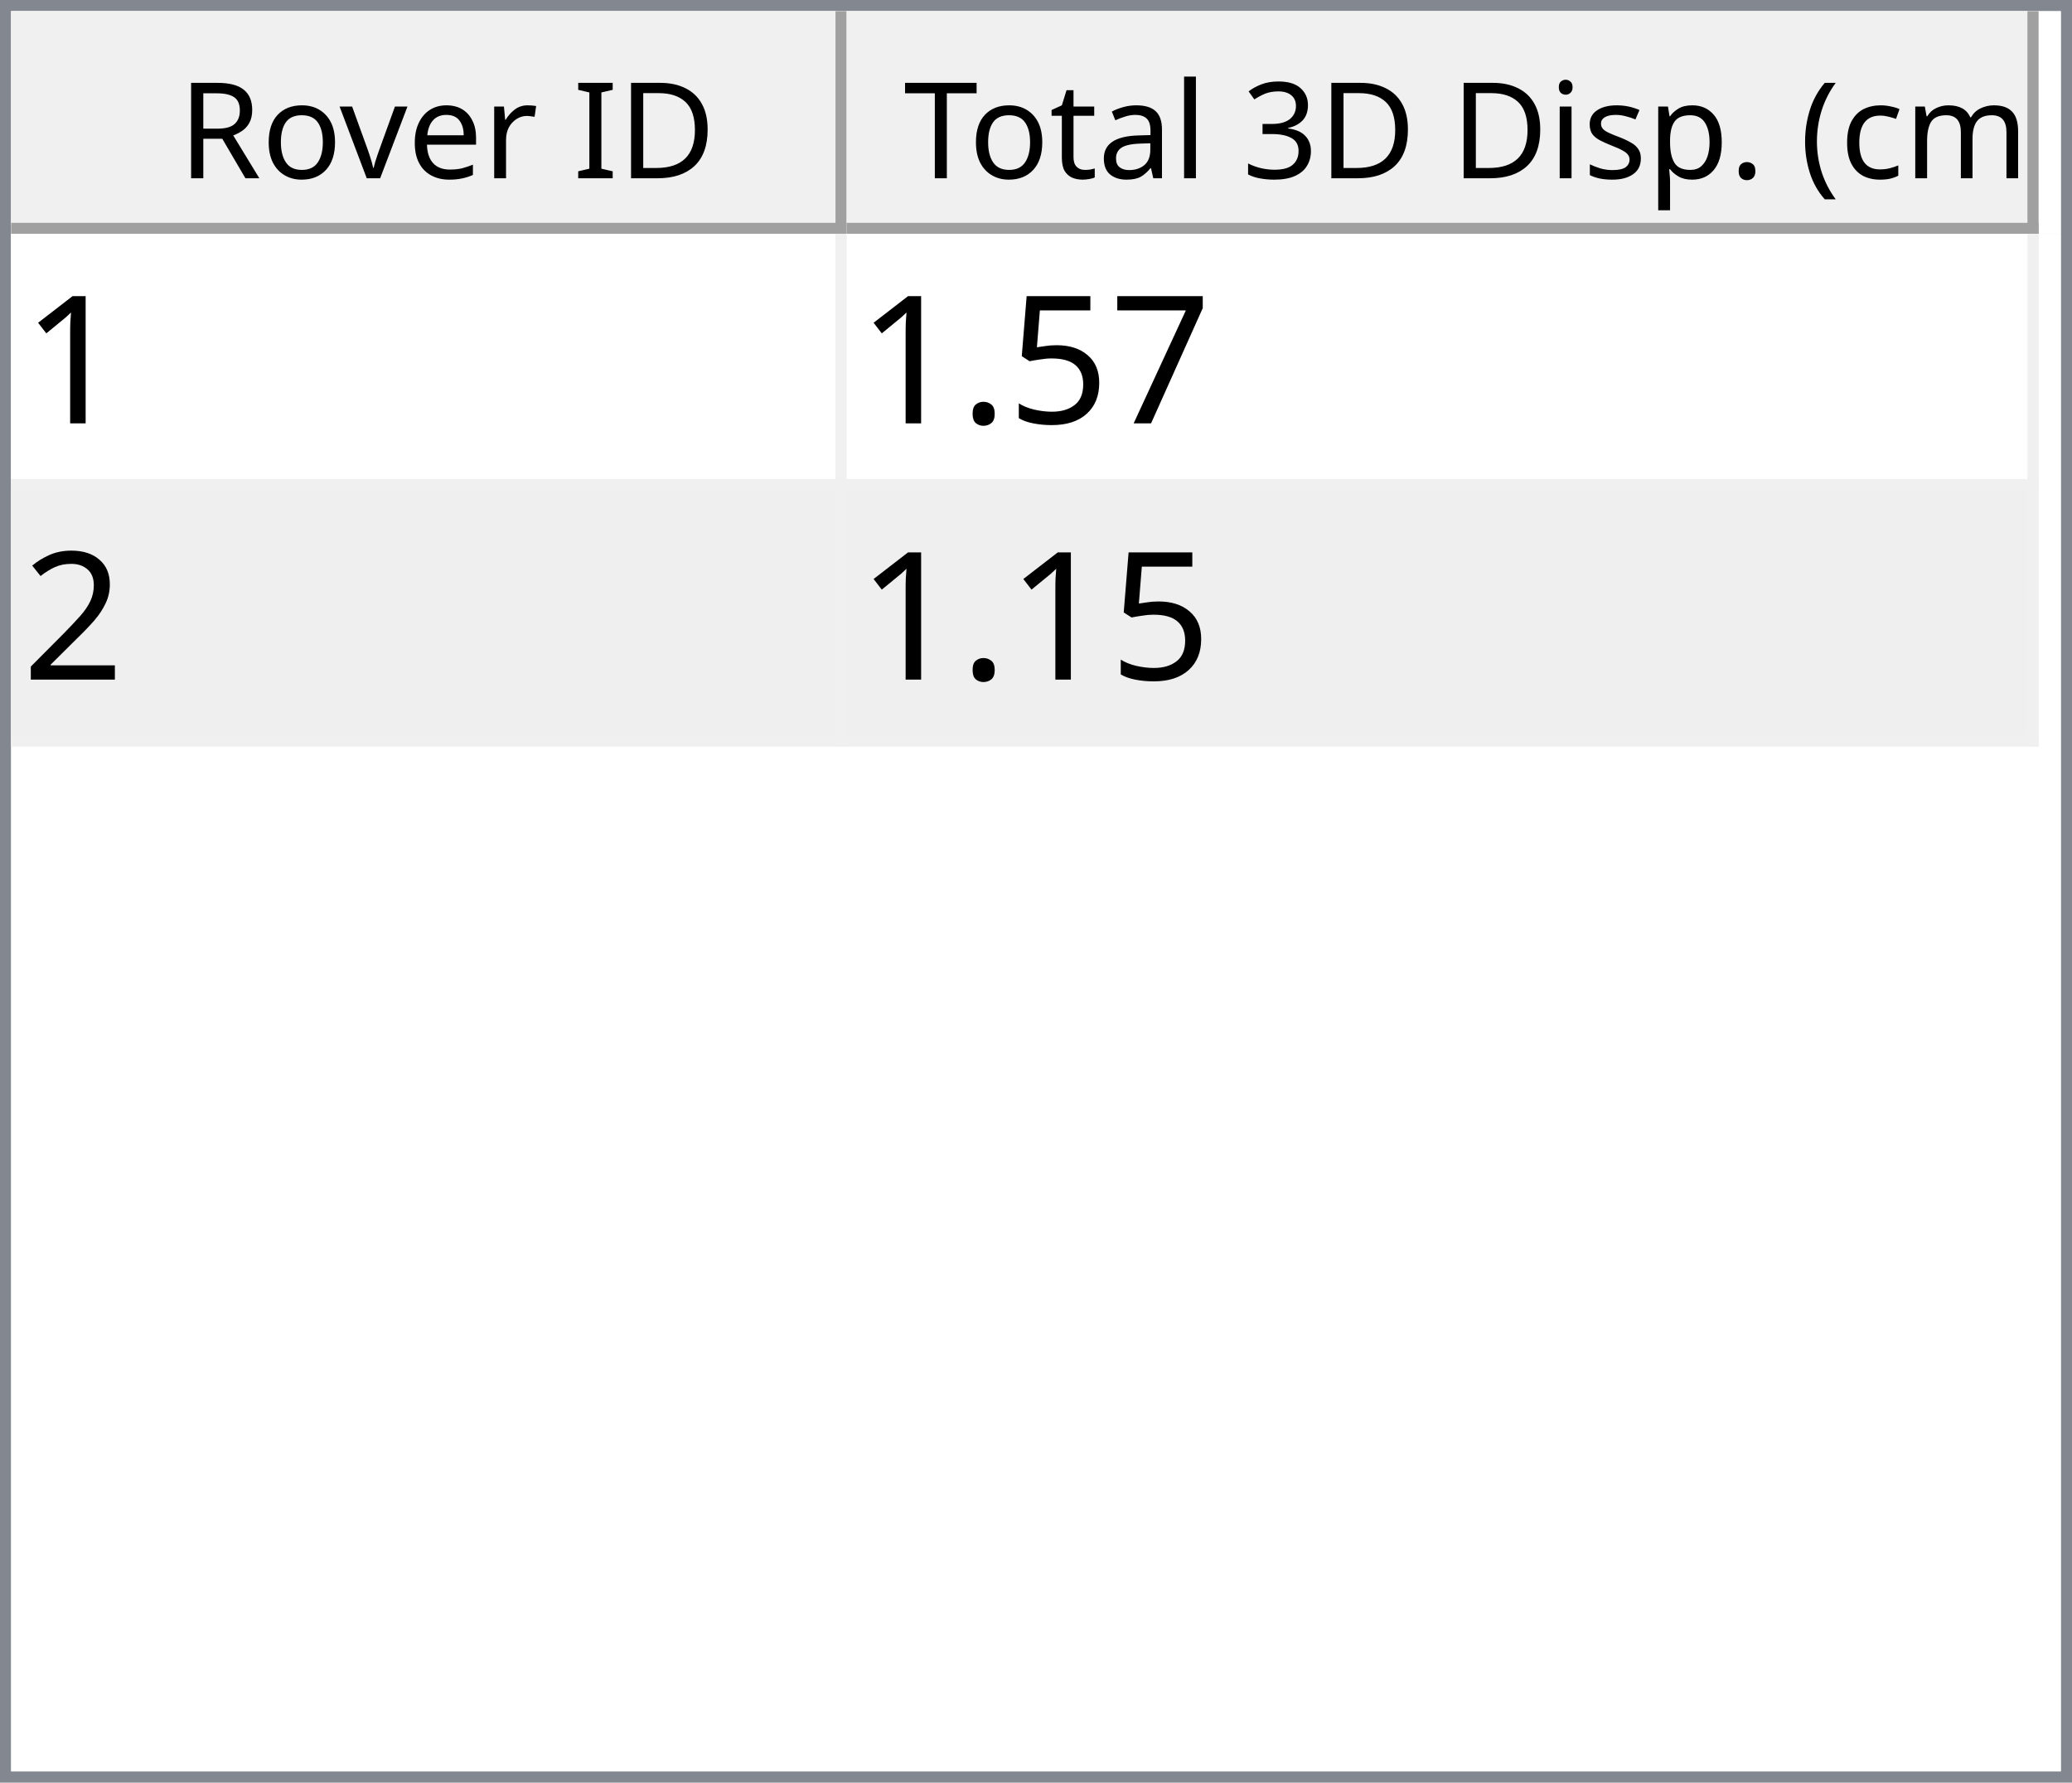
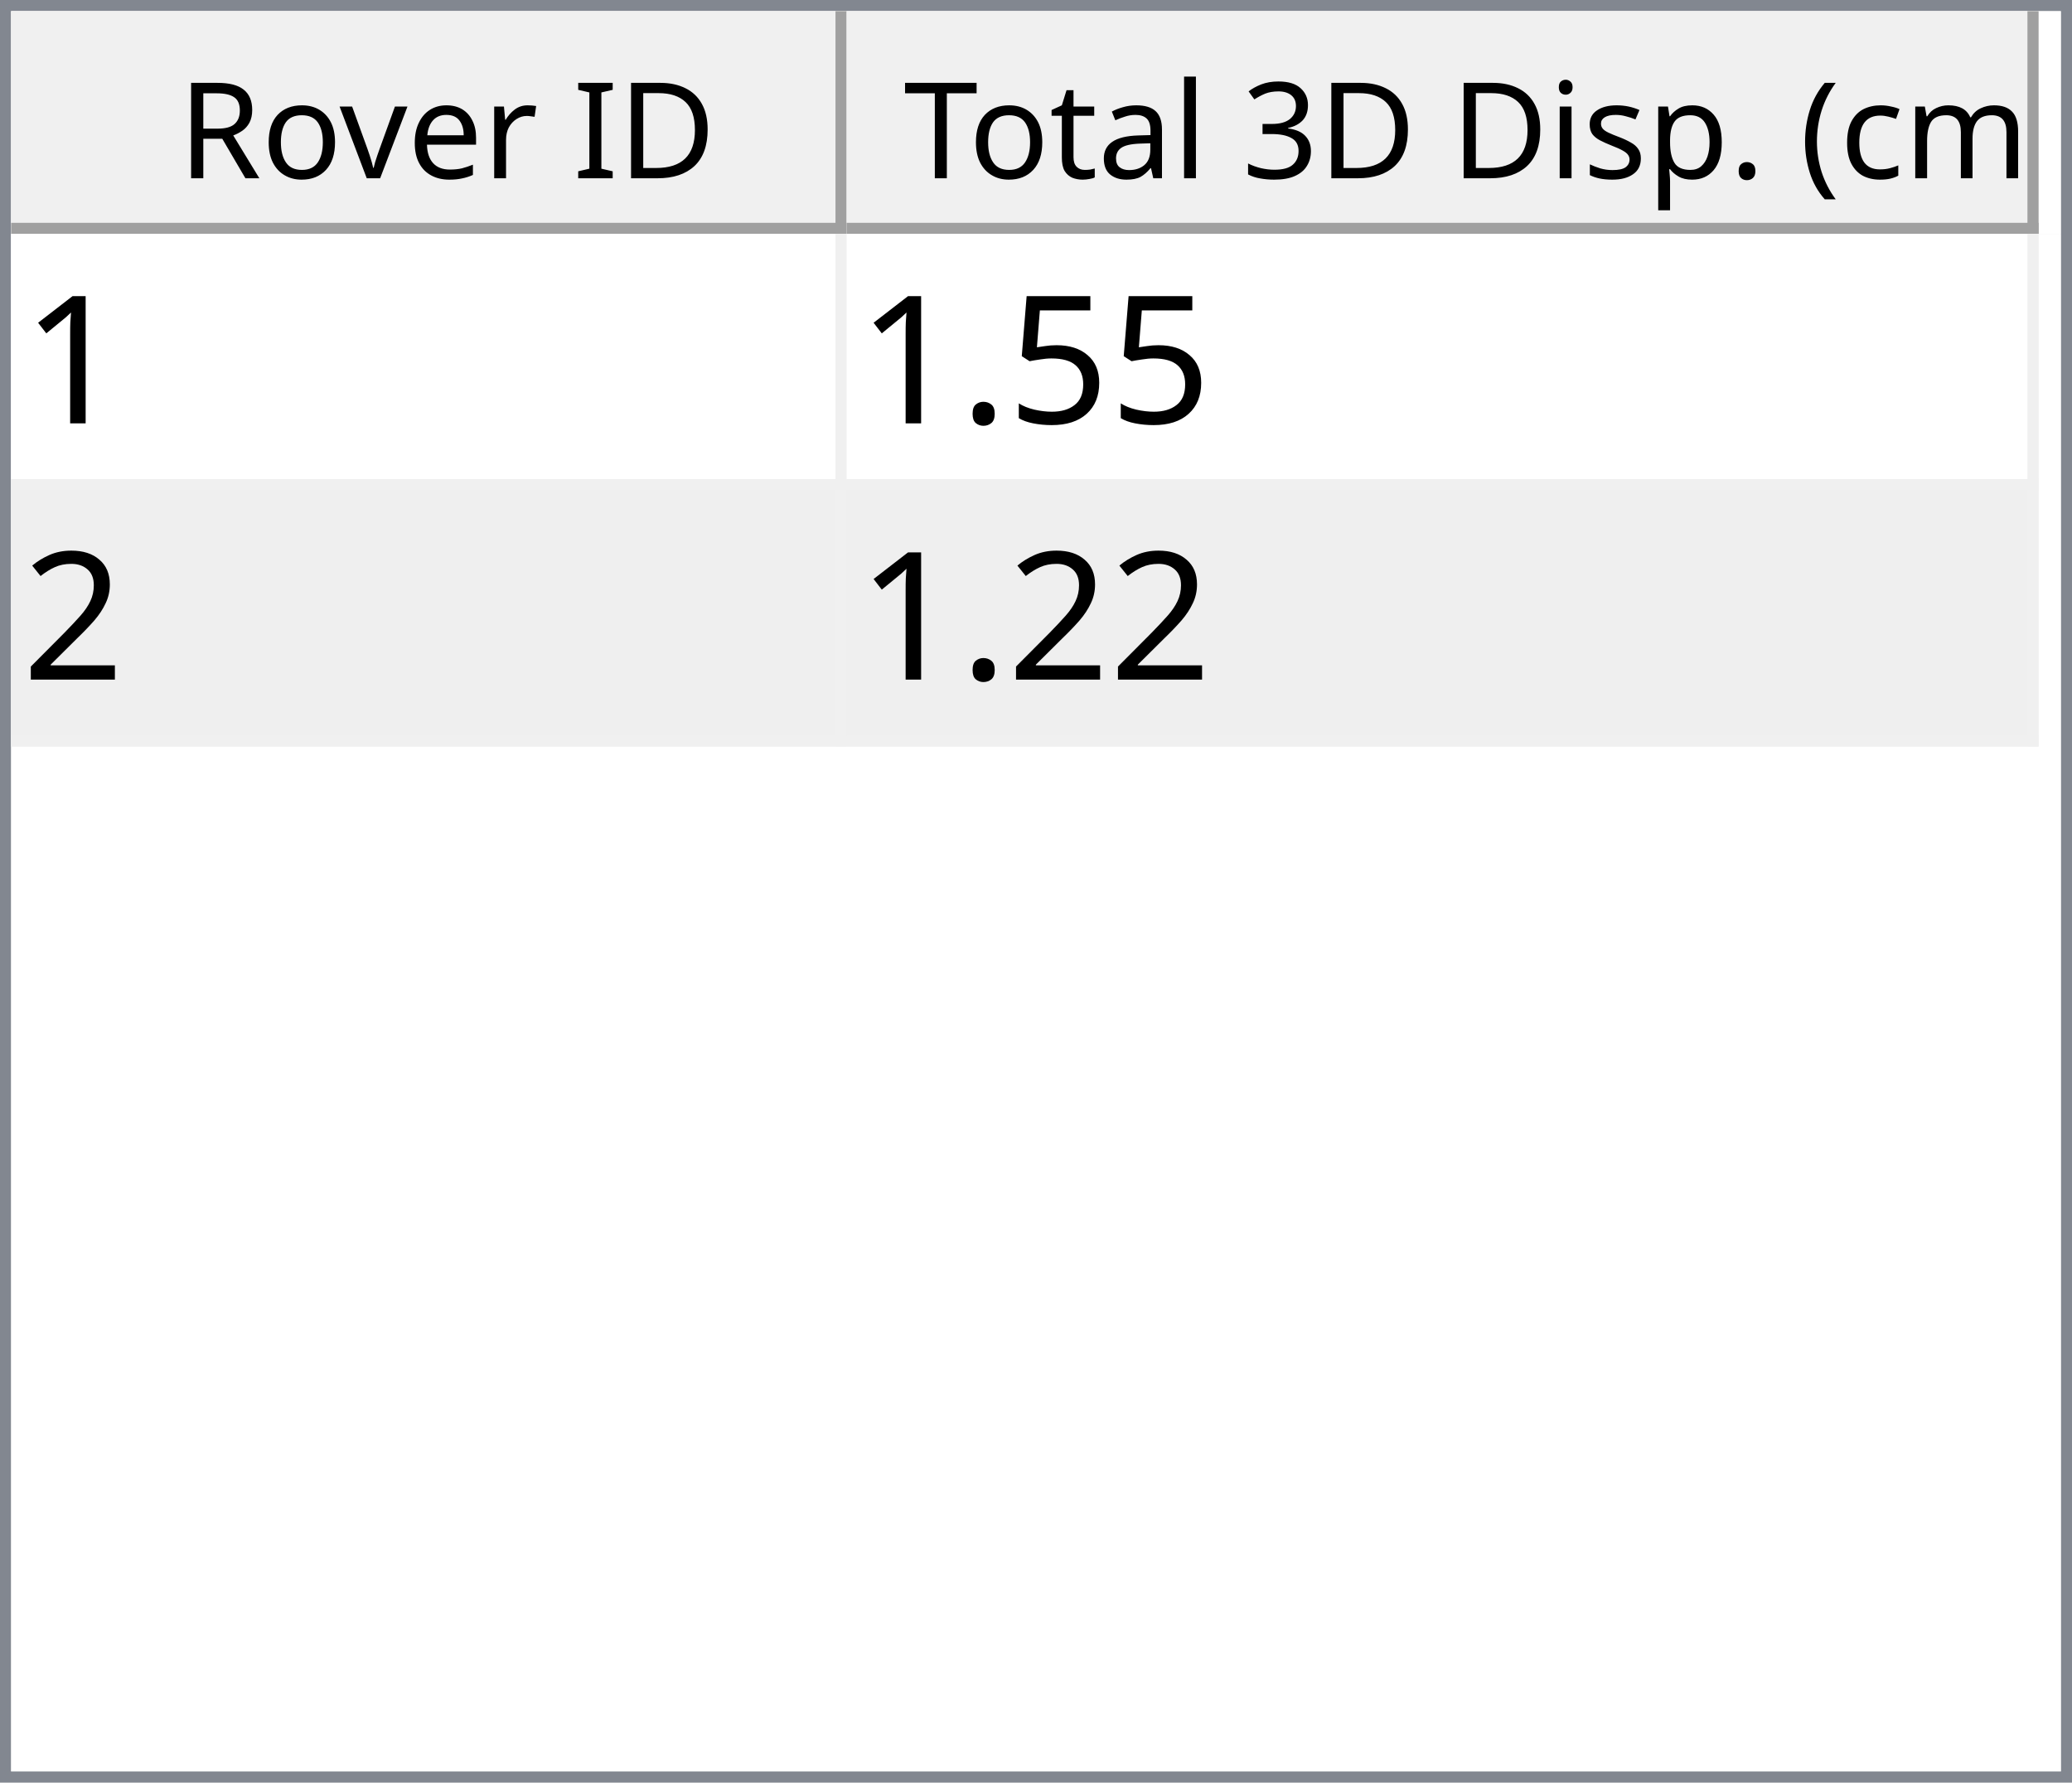
<svg xmlns="http://www.w3.org/2000/svg" style="fill-opacity:1; color-rendering:auto; color-interpolation:auto; text-rendering:auto; stroke:black; stroke-linecap:square; stroke-miterlimit:10; shape-rendering:auto; stroke-opacity:1; fill:black; stroke-dasharray:none; font-weight:normal; stroke-width:1; font-family:'Dialog'; font-style:normal; stroke-linejoin:miter; font-size:12px; stroke-dashoffset:0; image-rendering:auto;" width="186" height="160">
  <defs id="genericDefs" />
  <g>
    <defs id="defs1">
      <clipPath clipPathUnits="userSpaceOnUse" id="clipPath1">
        <path d="M0 0 L186 0 L186 160 L0 160 L0 0 Z" />
      </clipPath>
      <clipPath clipPathUnits="userSpaceOnUse" id="clipPath2">
        <path d="M0 0 L0 160 L186 160 L186 0 Z" />
      </clipPath>
      <clipPath clipPathUnits="userSpaceOnUse" id="clipPath3">
        <path d="M0 0 L0 20 L184 20 L184 0 Z" />
      </clipPath>
      <clipPath clipPathUnits="userSpaceOnUse" id="clipPath4">
        <path d="M0 0 L0 20 L75 20 L75 0 Z" />
      </clipPath>
      <clipPath clipPathUnits="userSpaceOnUse" id="clipPath5">
        <path d="M1 1 L1 19 L74 19 L74 1 Z" />
      </clipPath>
      <clipPath clipPathUnits="userSpaceOnUse" id="clipPath6">
        <path d="M0 0 L0 18 L73 18 L73 0 Z" />
      </clipPath>
      <clipPath clipPathUnits="userSpaceOnUse" id="clipPath7">
        <path d="M-0.5 -0.5 L-0.5 19.5 L74.5 19.5 L74.5 -0.5 Z" />
      </clipPath>
      <clipPath clipPathUnits="userSpaceOnUse" id="clipPath8">
        <path d="M0 0 L0 20 L107 20 L107 0 Z" />
      </clipPath>
      <clipPath clipPathUnits="userSpaceOnUse" id="clipPath9">
        <path d="M1 1 L1 19 L106 19 L106 1 Z" />
      </clipPath>
      <clipPath clipPathUnits="userSpaceOnUse" id="clipPath10">
        <path d="M0 0 L0 18 L105 18 L105 0 Z" />
      </clipPath>
      <clipPath clipPathUnits="userSpaceOnUse" id="clipPath11">
        <path d="M-0.5 -0.5 L-0.5 19.5 L106.5 19.5 L106.5 -0.5 Z" />
      </clipPath>
      <clipPath clipPathUnits="userSpaceOnUse" id="clipPath12">
        <path d="M0 0 L0 138 L184 138 L184 0 Z" />
      </clipPath>
      <clipPath clipPathUnits="userSpaceOnUse" id="clipPath13">
        <path d="M0 0 L0 46 L182 46 L182 0 Z" />
      </clipPath>
      <clipPath clipPathUnits="userSpaceOnUse" id="clipPath14">
        <path d="M-0.5 -0.5 L-0.5 45.5 L181.5 45.5 L181.5 -0.5 Z" />
      </clipPath>
      <clipPath clipPathUnits="userSpaceOnUse" id="clipPath15">
        <path d="M0 0 L0 22 L74 22 L74 0 Z" />
      </clipPath>
      <clipPath clipPathUnits="userSpaceOnUse" id="clipPath16">
        <path d="M0 0 L0 22 L106 22 L106 0 Z" />
      </clipPath>
      <font horiz-adv-x="64.551" id="font1">
        <font-face ascent="107.91" descent="25.098" units-per-em="100" style="font-style:normal; font-family:Segoe UI; font-weight:normal;" />
        <missing-glyph horiz-adv-x="64.551" d="M8.109 0 L8.109 68.266 L56.453 68.266 L56.453 0 L8.109 0 ZM15.328 7.234 L49.219 7.234 L49.219 61.031 L15.328 61.031 L15.328 7.234 Z" />
        <glyph unicode="D" horiz-adv-x="70.117" d="M9.188 0 L9.188 70.016 L28.516 70.016 Q65.531 70.016 65.531 35.891 Q65.531 19.672 55.25 9.836 Q44.969 0 27.734 0 L9.188 0 ZM17.391 62.594 L17.391 7.422 L27.828 7.422 Q41.609 7.422 49.273 14.797 Q56.938 22.172 56.938 35.688 Q56.938 62.594 28.328 62.594 L17.391 62.594 Z" />
        <glyph unicode="I" horiz-adv-x="26.611" d="M17.391 0 L9.188 0 L9.188 70.016 L17.391 70.016 L17.391 0 Z" />
        <glyph unicode=" " horiz-adv-x="27.393" d="" />
        <glyph unicode="r" horiz-adv-x="34.766" d="M34.188 41.891 Q32.078 43.5 28.125 43.5 Q23 43.5 19.555 38.672 Q16.109 33.844 16.109 25.484 L16.109 0 L8.109 0 L8.109 50 L16.109 50 L16.109 39.703 L16.312 39.703 Q18.016 44.969 21.531 47.922 Q25.047 50.875 29.391 50.875 Q32.516 50.875 34.188 50.203 L34.188 41.891 Z" />
        <glyph unicode="e" horiz-adv-x="52.295" d="M48.297 23 L12.984 23 Q13.188 14.656 17.484 10.109 Q21.781 5.562 29.297 5.562 Q37.75 5.562 44.828 11.141 L44.828 3.609 Q38.234 -1.172 27.391 -1.172 Q16.797 -1.172 10.742 5.641 Q4.688 12.453 4.688 24.812 Q4.688 36.469 11.305 43.82 Q17.922 51.172 27.734 51.172 Q37.547 51.172 42.922 44.828 Q48.297 38.484 48.297 27.203 L48.297 23 ZM40.094 29.781 Q40.047 36.719 36.75 40.578 Q33.453 44.438 27.594 44.438 Q21.922 44.438 17.969 40.383 Q14.016 36.328 13.094 29.781 L40.094 29.781 Z" />
        <glyph unicode="v" horiz-adv-x="47.9" d="M47.406 50 L27.484 0 L19.625 0 L0.688 50 L9.469 50 L22.172 13.672 Q23.578 9.672 23.922 6.688 L24.125 6.688 Q24.609 10.453 25.688 13.484 L38.969 50 L47.406 50 Z" />
        <glyph unicode="o" horiz-adv-x="58.594" d="M29 -1.172 Q17.922 -1.172 11.305 5.836 Q4.688 12.844 4.688 24.422 Q4.688 37.016 11.57 44.094 Q18.453 51.172 30.172 51.172 Q41.359 51.172 47.633 44.289 Q53.906 37.406 53.906 25.203 Q53.906 13.234 47.141 6.031 Q40.375 -1.172 29 -1.172 ZM29.594 44.438 Q21.875 44.438 17.383 39.188 Q12.891 33.938 12.891 24.703 Q12.891 15.828 17.43 10.695 Q21.969 5.562 29.594 5.562 Q37.359 5.562 41.531 10.594 Q45.703 15.625 45.703 24.906 Q45.703 34.281 41.531 39.359 Q37.359 44.438 29.594 44.438 Z" />
        <glyph unicode="R" horiz-adv-x="59.814" d="M59.375 0 L49.609 0 L37.891 19.625 Q36.281 22.359 34.766 24.289 Q33.25 26.219 31.664 27.438 Q30.078 28.656 28.25 29.219 Q26.422 29.781 24.125 29.781 L17.391 29.781 L17.391 0 L9.188 0 L9.188 70.016 L30.078 70.016 Q34.672 70.016 38.555 68.867 Q42.438 67.719 45.289 65.375 Q48.141 63.031 49.758 59.547 Q51.375 56.062 51.375 51.375 Q51.375 47.703 50.273 44.656 Q49.172 41.609 47.148 39.211 Q45.125 36.812 42.266 35.133 Q39.406 33.453 35.844 32.516 L35.844 32.328 Q37.594 31.547 38.891 30.547 Q40.188 29.547 41.359 28.18 Q42.531 26.812 43.68 25.078 Q44.828 23.344 46.234 21.047 L59.375 0 ZM17.391 62.594 L17.391 37.203 L28.516 37.203 Q31.594 37.203 34.203 38.133 Q36.812 39.062 38.719 40.797 Q40.625 42.531 41.703 45.047 Q42.781 47.562 42.781 50.688 Q42.781 56.297 39.141 59.445 Q35.5 62.594 28.609 62.594 L17.391 62.594 Z" />
        <glyph unicode=")" horiz-adv-x="30.176" d="M8.297 -15.922 L1.172 -15.922 Q16.406 2.344 16.406 26.812 Q16.406 51.469 1.078 70.016 L8.297 70.016 Q23.531 52.156 23.531 26.703 Q23.531 1.375 8.297 -15.922 Z" />
        <glyph unicode="m" horiz-adv-x="86.133" d="M79.109 0 L71.094 0 L71.094 28.719 Q71.094 37.016 68.531 40.727 Q65.969 44.438 59.906 44.438 Q54.781 44.438 51.195 39.75 Q47.609 35.062 47.609 28.516 L47.609 0 L39.594 0 L39.594 29.688 Q39.594 44.438 28.219 44.438 Q22.953 44.438 19.531 40.016 Q16.109 35.594 16.109 28.516 L16.109 0 L8.109 0 L8.109 50 L16.109 50 L16.109 42.094 L16.312 42.094 Q21.625 51.172 31.844 51.172 Q36.969 51.172 40.773 48.312 Q44.578 45.453 46 40.828 Q51.562 51.172 62.594 51.172 Q79.109 51.172 79.109 30.812 L79.109 0 Z" />
        <glyph unicode="c" horiz-adv-x="46.191" d="M42.188 2.297 Q36.422 -1.172 28.516 -1.172 Q17.828 -1.172 11.258 5.789 Q4.688 12.75 4.688 23.828 Q4.688 36.188 11.766 43.68 Q18.844 51.172 30.672 51.172 Q37.25 51.172 42.281 48.734 L42.281 40.531 Q36.719 44.438 30.375 44.438 Q22.703 44.438 17.797 38.945 Q12.891 33.453 12.891 24.516 Q12.891 15.719 17.508 10.641 Q22.125 5.562 29.891 5.562 Q36.422 5.562 42.188 9.906 L42.188 2.297 Z" />
        <glyph unicode="(" horiz-adv-x="30.176" d="M29.109 -15.922 L21.969 -15.922 Q6.844 1.375 6.844 26.703 Q6.844 52.156 21.969 70.016 L29.203 70.016 Q13.875 51.469 13.875 26.812 Q13.875 2.344 29.109 -15.922 Z" />
        <glyph unicode="." horiz-adv-x="21.68" d="M10.891 -1.078 Q8.641 -1.078 7.055 0.539 Q5.469 2.156 5.469 4.391 Q5.469 6.641 7.055 8.273 Q8.641 9.906 10.891 9.906 Q13.188 9.906 14.797 8.273 Q16.406 6.641 16.406 4.391 Q16.406 2.156 14.797 0.539 Q13.188 -1.078 10.891 -1.078 Z" />
        <glyph unicode="p" horiz-adv-x="58.789" d="M16.312 7.234 L16.109 7.234 L16.109 -23 L8.109 -23 L8.109 50 L16.109 50 L16.109 41.219 L16.312 41.219 Q22.219 51.172 33.594 51.172 Q43.266 51.172 48.688 44.461 Q54.109 37.75 54.109 26.469 Q54.109 13.922 48 6.375 Q41.891 -1.172 31.297 -1.172 Q21.578 -1.172 16.312 7.234 ZM16.109 27.391 L16.109 20.406 Q16.109 14.203 20.141 9.883 Q24.172 5.562 30.375 5.562 Q37.641 5.562 41.773 11.133 Q45.906 16.703 45.906 26.609 Q45.906 34.969 42.047 39.703 Q38.188 44.438 31.594 44.438 Q24.609 44.438 20.359 39.578 Q16.109 34.719 16.109 27.391 Z" />
        <glyph unicode="s" horiz-adv-x="42.432" d="M5.078 1.812 L5.078 10.406 Q11.625 5.562 19.484 5.562 Q30.031 5.562 30.031 12.594 Q30.031 14.594 29.125 15.992 Q28.219 17.391 26.68 18.461 Q25.141 19.531 23.07 20.383 Q21 21.234 18.609 22.172 Q15.281 23.484 12.766 24.828 Q10.25 26.172 8.57 27.859 Q6.891 29.547 6.031 31.695 Q5.172 33.844 5.172 36.719 Q5.172 40.234 6.789 42.945 Q8.406 45.656 11.086 47.484 Q13.766 49.312 17.211 50.242 Q20.656 51.172 24.312 51.172 Q30.812 51.172 35.938 48.922 L35.938 40.828 Q30.422 44.438 23.25 44.438 Q21 44.438 19.195 43.922 Q17.391 43.406 16.094 42.477 Q14.797 41.547 14.086 40.258 Q13.375 38.969 13.375 37.406 Q13.375 35.453 14.086 34.133 Q14.797 32.812 16.164 31.789 Q17.531 30.766 19.484 29.938 Q21.438 29.109 23.922 28.125 Q27.25 26.859 29.883 25.516 Q32.516 24.172 34.375 22.484 Q36.234 20.797 37.234 18.602 Q38.234 16.406 38.234 13.375 Q38.234 9.672 36.602 6.938 Q34.969 4.203 32.234 2.398 Q29.5 0.594 25.93 -0.289 Q22.359 -1.172 18.453 -1.172 Q10.75 -1.172 5.078 1.812 Z" />
        <glyph unicode="i" horiz-adv-x="24.219" d="M12.203 62.703 Q10.062 62.703 8.547 64.164 Q7.031 65.625 7.031 67.875 Q7.031 70.125 8.547 71.609 Q10.062 73.094 12.203 73.094 Q14.406 73.094 15.945 71.609 Q17.484 70.125 17.484 67.875 Q17.484 65.719 15.945 64.211 Q14.406 62.703 12.203 62.703 ZM16.109 0 L8.109 0 L8.109 50 L16.109 50 L16.109 0 Z" />
        <glyph unicode="3" horiz-adv-x="53.906" d="M46.531 19.828 Q46.531 15.094 44.75 11.211 Q42.969 7.328 39.719 4.57 Q36.469 1.812 31.93 0.297 Q27.391 -1.219 21.922 -1.219 Q11.922 -1.219 6 2.594 L6 11.188 Q13.094 5.609 22.219 5.609 Q25.875 5.609 28.828 6.539 Q31.781 7.469 33.906 9.227 Q36.031 10.984 37.18 13.477 Q38.328 15.969 38.328 19.094 Q38.328 32.812 18.797 32.812 L12.984 32.812 L12.984 39.594 L18.5 39.594 Q35.797 39.594 35.797 52.484 Q35.797 64.406 22.609 64.406 Q15.188 64.406 8.688 59.422 L8.688 67.188 Q15.375 71.188 24.609 71.188 Q29 71.188 32.57 69.969 Q36.141 68.75 38.68 66.555 Q41.219 64.359 42.609 61.281 Q44 58.203 44 54.5 Q44 40.672 30.031 36.719 L30.031 36.531 Q33.594 36.141 36.625 34.797 Q39.656 33.453 41.852 31.305 Q44.047 29.156 45.289 26.25 Q46.531 23.344 46.531 19.828 Z" />
        <glyph unicode="l" horiz-adv-x="24.219" d="M16.109 0 L8.109 0 L8.109 74.031 L16.109 74.031 L16.109 0 Z" />
        <glyph unicode="a" horiz-adv-x="50.879" d="M43.891 0 L35.891 0 L35.891 7.812 L35.688 7.812 Q30.469 -1.172 20.312 -1.172 Q12.844 -1.172 8.617 2.781 Q4.391 6.734 4.391 13.281 Q4.391 27.297 20.906 29.594 L35.891 31.688 Q35.891 44.438 25.594 44.438 Q16.547 44.438 9.281 38.281 L9.281 46.484 Q16.656 51.172 26.266 51.172 Q43.891 51.172 43.891 32.516 L43.891 0 ZM35.891 25.297 L23.828 23.641 Q18.266 22.859 15.43 20.875 Q12.594 18.891 12.594 13.875 Q12.594 10.203 15.211 7.883 Q17.828 5.562 22.172 5.562 Q28.125 5.562 32.008 9.742 Q35.891 13.922 35.891 20.312 L35.891 25.297 Z" />
        <glyph unicode="t" horiz-adv-x="33.887" d="M31.297 0.484 Q28.469 -1.078 23.828 -1.078 Q10.688 -1.078 10.688 13.578 L10.688 43.172 L2.094 43.172 L2.094 50 L10.688 50 L10.688 62.203 L18.703 64.797 L18.703 50 L31.297 50 L31.297 43.172 L18.703 43.172 L18.703 14.984 Q18.703 9.969 20.414 7.82 Q22.125 5.672 26.078 5.672 Q29.109 5.672 31.297 7.328 L31.297 0.484 Z" />
        <glyph unicode="T" horiz-adv-x="52.393" d="M50.594 62.594 L30.375 62.594 L30.375 0 L22.172 0 L22.172 62.594 L2 62.594 L2 70.016 L50.594 70.016 L50.594 62.594 Z" />
      </font>
      <font horiz-adv-x="75.0" id="font2">
        <font-face ascent="100.537" descent="21.973" units-per-em="100" style="font-style:normal; font-family:sans-serif; font-weight:normal;" />
        <missing-glyph horiz-adv-x="75.0" d="M12.5 0 L12.5 62.5 L62.5 62.5 L62.5 0 L12.5 0 ZM14.062 1.562 L60.938 1.562 L60.938 60.938 L14.062 60.938 L14.062 1.562 Z" />
        <glyph unicode="1" horiz-adv-x="55.615" d="M37.25 0 L28.469 0 L28.469 56 Q25.297 52.984 20.141 49.953 Q14.984 46.922 10.891 45.406 L10.891 53.906 Q18.266 57.375 23.781 62.305 Q29.297 67.234 31.594 71.875 L37.25 71.875 L37.25 0 Z" />
-         <glyph unicode="7" horiz-adv-x="55.615" d="M4.734 62.203 L4.734 70.656 L51.078 70.656 L51.078 63.812 Q44.234 56.547 37.523 44.484 Q30.812 32.422 27.156 19.672 Q24.516 10.688 23.781 0 L14.75 0 Q14.891 8.453 18.062 20.414 Q21.234 32.375 27.172 43.484 Q33.109 54.594 39.797 62.203 L4.734 62.203 Z" />
        <glyph unicode="5" horiz-adv-x="55.615" d="M4.156 18.75 L13.375 19.531 Q14.406 12.797 18.141 9.398 Q21.875 6 27.156 6 Q33.5 6 37.891 10.789 Q42.281 15.578 42.281 23.484 Q42.281 31 38.062 35.352 Q33.844 39.703 27 39.703 Q22.75 39.703 19.336 37.773 Q15.922 35.844 13.969 32.766 L5.719 33.844 L12.641 70.609 L48.25 70.609 L48.25 62.203 L19.672 62.203 L15.828 42.969 Q22.266 47.469 29.344 47.469 Q38.719 47.469 45.164 40.969 Q51.609 34.469 51.609 24.266 Q51.609 14.547 45.953 7.469 Q39.062 -1.219 27.156 -1.219 Q17.391 -1.219 11.211 4.25 Q5.031 9.719 4.156 18.75 Z" />
        <glyph unicode="." horiz-adv-x="27.783" d="M9.078 0 L9.078 10.016 L19.094 10.016 L19.094 0 L9.078 0 Z" />
        <glyph unicode="2" horiz-adv-x="55.615" d="M50.344 8.453 L50.344 0 L3.031 0 Q2.938 3.172 4.047 6.109 Q5.859 10.938 9.836 15.625 Q13.812 20.312 21.344 26.469 Q33.016 36.031 37.117 41.625 Q41.219 47.219 41.219 52.203 Q41.219 57.422 37.477 61.008 Q33.734 64.594 27.734 64.594 Q21.391 64.594 17.578 60.789 Q13.766 56.984 13.719 50.25 L4.688 51.172 Q5.609 61.281 11.664 66.578 Q17.719 71.875 27.938 71.875 Q38.234 71.875 44.242 66.164 Q50.25 60.453 50.25 52 Q50.25 47.703 48.492 43.555 Q46.734 39.406 42.656 34.812 Q38.578 30.219 29.109 22.219 Q21.188 15.578 18.945 13.211 Q16.703 10.844 15.234 8.453 L50.344 8.453 Z" />
      </font>
    </defs>
    <g style="fill:white; stroke:white;">
      <rect x="0" y="0" width="186" style="clip-path:url(#clipPath1); stroke:none;" height="160" />
    </g>
    <g style="fill:white; text-rendering:optimizeSpeed; color-rendering:optimizeSpeed; image-rendering:optimizeSpeed; shape-rendering:crispEdges; stroke:white; color-interpolation:sRGB;">
      <rect x="0" width="186" height="160" y="0" style="stroke:none;" />
      <path style="stroke:none;" d="M0 160 L186 160 L186 0 L0 0 Z" />
    </g>
    <g style="fill:rgb(240,240,240); font-family:'Segoe UI'; stroke:rgb(240,240,240);">
      <rect x="0" y="0" width="186" style="clip-path:url(#clipPath2); stroke:none;" height="160" />
    </g>
    <g style="fill:rgb(130,135,144); font-family:'Segoe UI'; stroke:rgb(130,135,144);">
      <path d="M0 0 L186 0 L186 160 L0 160 L0 0 ZM1 1 L185 1 L185 159 L1 159 L1 1 Z" style="fill-rule:evenodd; clip-path:url(#clipPath2); stroke:none;" />
    </g>
    <g style="fill:white; font-family:'Segoe UI'; stroke:white;" transform="translate(1,1)">
      <rect x="0" y="0" width="184" style="clip-path:url(#clipPath3); stroke:none;" height="20" />
    </g>
    <g style="fill:rgb(240,240,240); font-family:'Segoe UI'; stroke:rgb(240,240,240);" transform="translate(1,1)">
      <rect x="0" y="0" width="75" style="clip-path:url(#clipPath4); stroke:none;" height="20" />
    </g>
    <g style="font-family:'Segoe UI';" transform="translate(2,2)">
      <text x="14" xml:space="preserve" y="14" style="clip-path:url(#clipPath6); stroke:none;">Rover ID</text>
    </g>
    <g style="fill:rgb(160,160,160); font-family:'Segoe UI'; stroke:rgb(160,160,160); stroke-linejoin:bevel;" transform="translate(1.5,1.5)">
      <line x1="74" x2="74" y1="0" style="fill:none; clip-path:url(#clipPath7);" y2="19" />
    </g>
    <g style="fill:rgb(160,160,160); font-family:'Segoe UI'; stroke:rgb(160,160,160); stroke-linejoin:bevel;" transform="matrix(1,0,0,1,1,1) translate(0.5,0.5)">
      <line x1="0" x2="74" y1="19" style="fill:none; clip-path:url(#clipPath7);" y2="19" />
    </g>
    <g style="fill:rgb(240,240,240); font-family:'Segoe UI'; stroke:rgb(240,240,240);" transform="translate(76,1)">
      <rect x="0" y="0" width="107" style="clip-path:url(#clipPath8); stroke:none;" height="20" />
    </g>
    <g style="font-family:'Segoe UI';" transform="translate(77,2)">
      <text x="1" xml:space="preserve" y="14" style="clip-path:url(#clipPath10); stroke:none;"> Total 3D Disp. (cm)</text>
    </g>
    <g style="fill:rgb(160,160,160); font-family:'Segoe UI'; stroke:rgb(160,160,160); stroke-linejoin:bevel;" transform="translate(76.5,1.5)">
      <line x1="106" x2="106" y1="0" style="fill:none; clip-path:url(#clipPath11);" y2="19" />
    </g>
    <g style="fill:rgb(160,160,160); font-family:'Segoe UI'; stroke:rgb(160,160,160); stroke-linejoin:bevel;" transform="matrix(1,0,0,1,76,1) translate(0.5,0.5)">
      <line x1="0" x2="106" y1="19" style="fill:none; clip-path:url(#clipPath11);" y2="19" />
    </g>
    <g style="fill:white; font-family:'Segoe UI'; stroke:white;" transform="translate(1,21)">
      <rect x="0" y="0" width="184" style="clip-path:url(#clipPath12); stroke:none;" height="138" />
    </g>
    <g style="fill:rgb(240,240,240); font-size:16px; font-family:sans-serif; stroke:rgb(240,240,240);" transform="translate(1,21)">
      <rect x="0" y="0" width="182" style="clip-path:url(#clipPath13); stroke:none;" height="46" />
      <line transform="translate(0.5,0.5)" x1="0" x2="181" y1="22" style="clip-path:url(#clipPath14); fill:none; stroke-linejoin:bevel;" y2="22" />
    </g>
    <g transform="matrix(1,0,0,1,1,21) translate(0.5,0.5)" style="fill:rgb(240,240,240); font-size:16px; font-family:sans-serif; stroke:rgb(240,240,240); stroke-linejoin:bevel;">
      <line x1="0" x2="181" y1="45" style="fill:none; clip-path:url(#clipPath14);" y2="45" />
    </g>
    <g transform="matrix(1,0,0,1,1,21) translate(0.5,0.5)" style="fill:rgb(240,240,240); font-size:16px; font-family:sans-serif; stroke:rgb(240,240,240); stroke-linejoin:bevel;">
      <line x1="74" x2="74" y1="0" style="fill:none; clip-path:url(#clipPath14);" y2="45" />
    </g>
    <g transform="matrix(1,0,0,1,1,21) translate(0.5,0.5)" style="fill:rgb(240,240,240); font-size:16px; font-family:sans-serif; stroke:rgb(240,240,240); stroke-linejoin:bevel;">
      <line x1="181" x2="181" y1="0" style="fill:none; clip-path:url(#clipPath14);" y2="45" />
    </g>
    <g style="fill:white; font-size:16px; font-family:sans-serif; stroke:white;" transform="matrix(1,0,0,1,1,21)">
      <rect x="0" y="0" width="74" style="clip-path:url(#clipPath15); stroke:none;" height="22" />
      <text x="1" y="17" style="fill:black; clip-path:url(#clipPath15); stroke:none;" xml:space="preserve">1</text>
    </g>
    <g style="fill:white; font-size:16px; font-family:sans-serif; stroke:white;" transform="matrix(1,0,0,1,1,21) translate(75,0)">
      <rect x="0" y="0" width="106" style="clip-path:url(#clipPath16); stroke:none;" height="22" />
-       <text x="1" y="17" style="fill:black; clip-path:url(#clipPath16); stroke:none;" xml:space="preserve">1.57</text>
+       <text x="1" y="17" style="fill:black; clip-path:url(#clipPath16); stroke:none;" xml:space="preserve">1.55</text>
    </g>
    <g style="fill:rgb(239,239,239); font-size:16px; font-family:sans-serif; stroke:rgb(239,239,239);" transform="matrix(1,0,0,1,1,21) translate(0,23)">
      <rect x="0" y="0" width="74" style="clip-path:url(#clipPath15); stroke:none;" height="22" />
      <text x="1" y="17" style="fill:black; clip-path:url(#clipPath15); stroke:none;" xml:space="preserve">2</text>
    </g>
    <g style="fill:rgb(239,239,239); font-size:16px; font-family:sans-serif; stroke:rgb(239,239,239);" transform="matrix(1,0,0,1,1,21) translate(75,23)">
      <rect x="0" y="0" width="106" style="clip-path:url(#clipPath16); stroke:none;" height="22" />
-       <text x="1" y="17" style="fill:black; clip-path:url(#clipPath16); stroke:none;" xml:space="preserve">1.15</text>
+       <text x="1" y="17" style="fill:black; clip-path:url(#clipPath16); stroke:none;" xml:space="preserve">1.22</text>
    </g>
  </g>
</svg>
